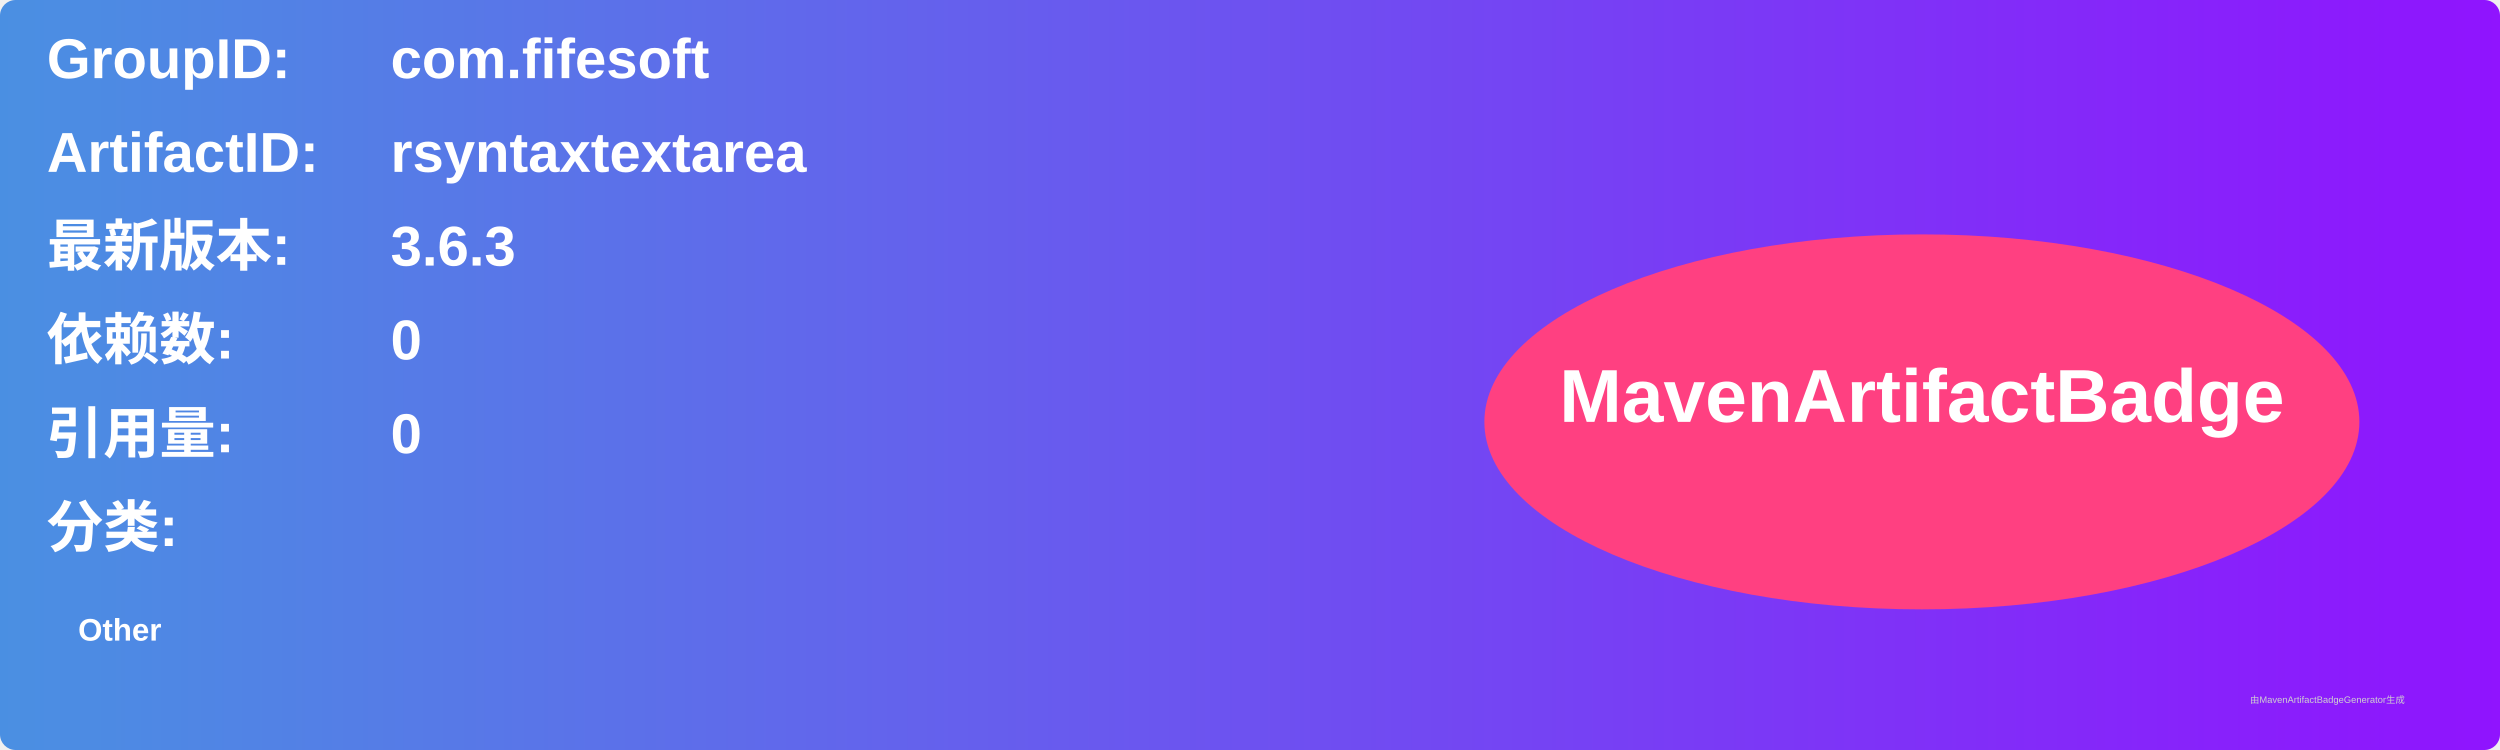
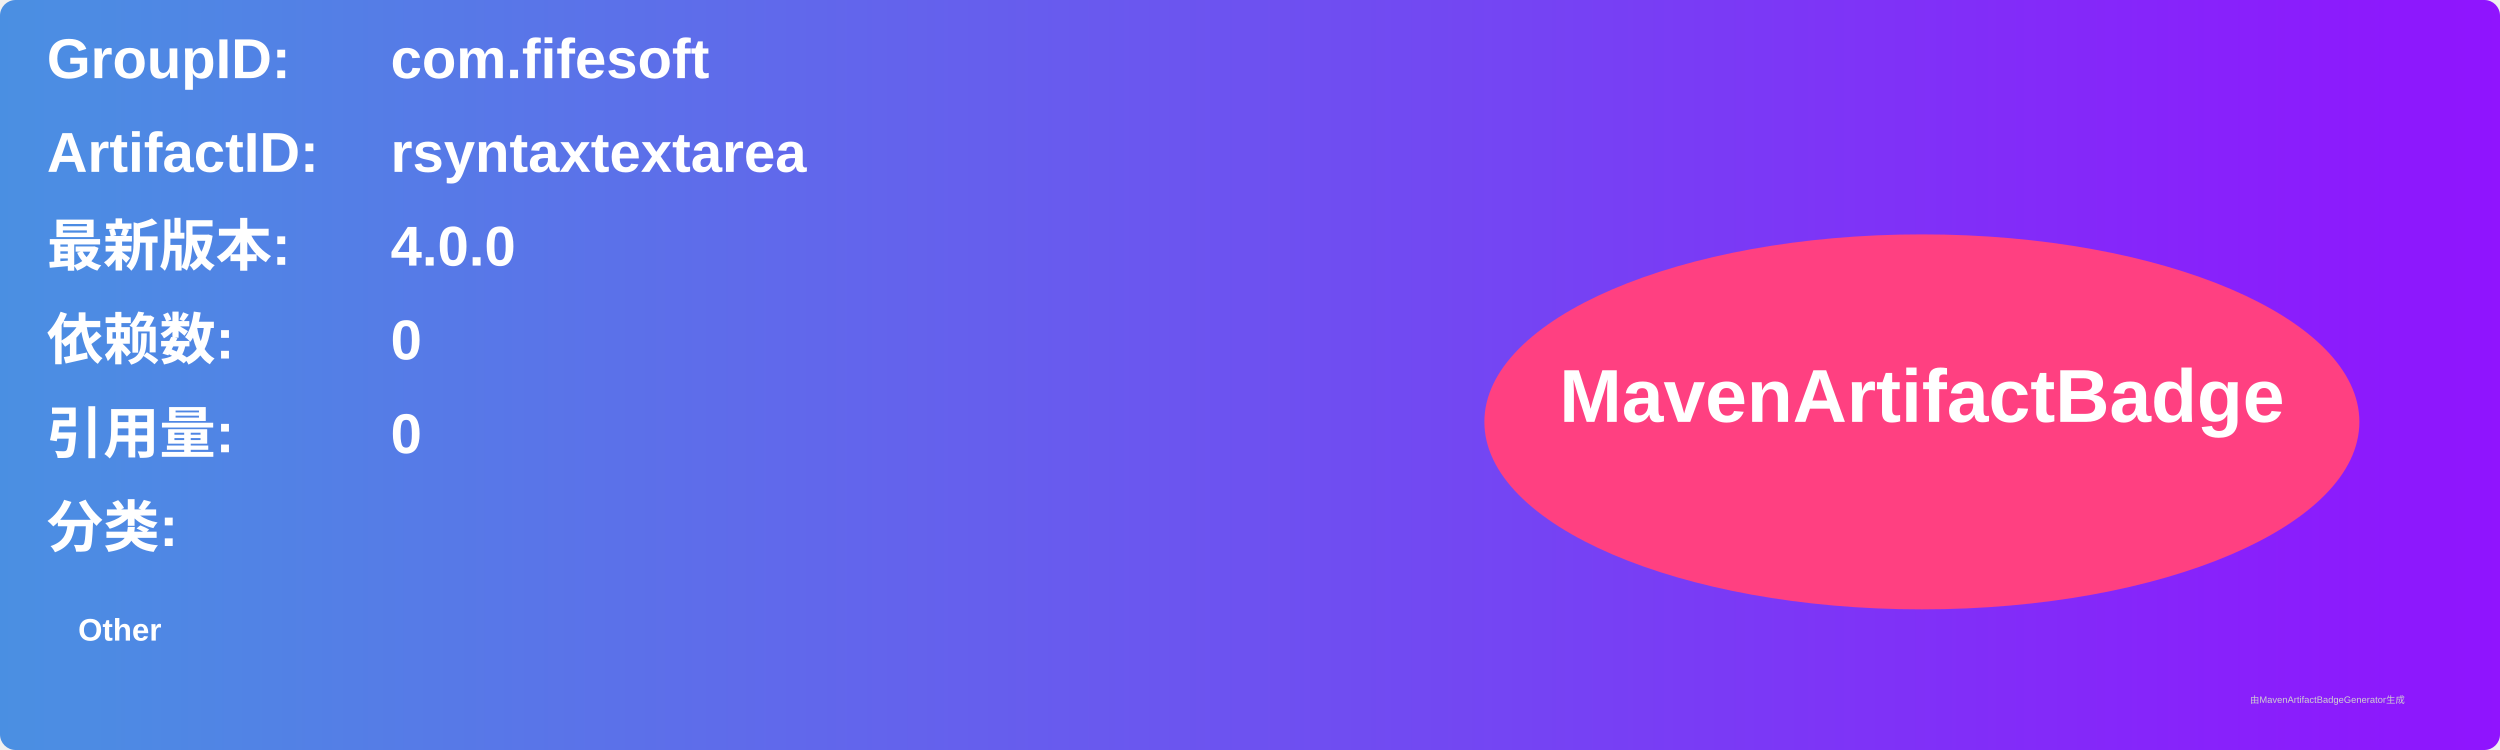
<svg xmlns="http://www.w3.org/2000/svg" width="800" height="240" viewBox="0 0 800 240">
  <linearGradient id="grad" x1="0%" y1="0%" x2="100%" y2="0%">
    <stop offset="0%" stop-color="#4a90e2" />
    <stop offset="100%" stop-color="#9013fe" />
  </linearGradient>
  <rect width="100%" height="100%" rx="5" ry="5" fill="url(#grad)" />
  <g transform="translate(15, 15)">
    <text x="0" y="10" font-family="Arial" font-size="18" fill="white" font-weight="bold" width="260">GroupID:</text>
    <text x="110" y="10" font-family="Arial" font-size="18" fill="white" font-weight="bold" width="460">com.fifesoft</text>
    <text x="0" y="40" font-family="Arial" font-size="18" fill="white" font-weight="bold" width="260">ArtifactID:</text>
    <text x="110" y="40" font-family="Arial" font-size="18" fill="white" font-weight="bold" width="460">rsyntaxtextarea</text>
    <text x="0" y="70" font-family="Arial" font-size="18" fill="white" font-weight="bold">最新版本:</text>
    <text x="110" y="70" font-family="Arial" font-size="18" fill="white" font-weight="bold">
-       <tspan font-weight="bold">3.6.3</tspan>
+       <tspan font-weight="bold">4.0.0</tspan>
    </text>
    <text x="0" y="100" font-family="Arial" font-size="18" fill="white" font-weight="bold">依赖数: </text>
    <text x="110" y="100" font-family="Arial" font-size="18" fill="white">
      <tspan font-weight="bold">0</tspan>
    </text>
    <text x="0" y="130" font-family="Arial" font-size="18" fill="white" font-weight="bold">引用量: </text>
    <text x="110" y="130" font-family="Arial" font-size="18" fill="white">
      <tspan font-weight="bold">0</tspan>
    </text>
    <text x="0" y="160" font-family="Arial" font-size="18" fill="white" font-weight="bold">分类:</text>
    <text x="10" y="190" font-family="Arial" font-size="10" fill="white">
      <tspan font-weight="bold">Other</tspan>
    </text>
    <ellipse cx="600" cy="120" rx="140" ry="60" fill="#ff4081" />
    <text x="600" y="120" text-anchor="middle" font-family="Arial" font-size="24" fill="white" font-weight="bold">MavenArtifactBadge</text>
  </g>
  <text x="720" y="225" font-family="Arial" font-size="3" fill="#d0d0d0">由MavenArtifactBadgeGenerator生成</text>
</svg>
